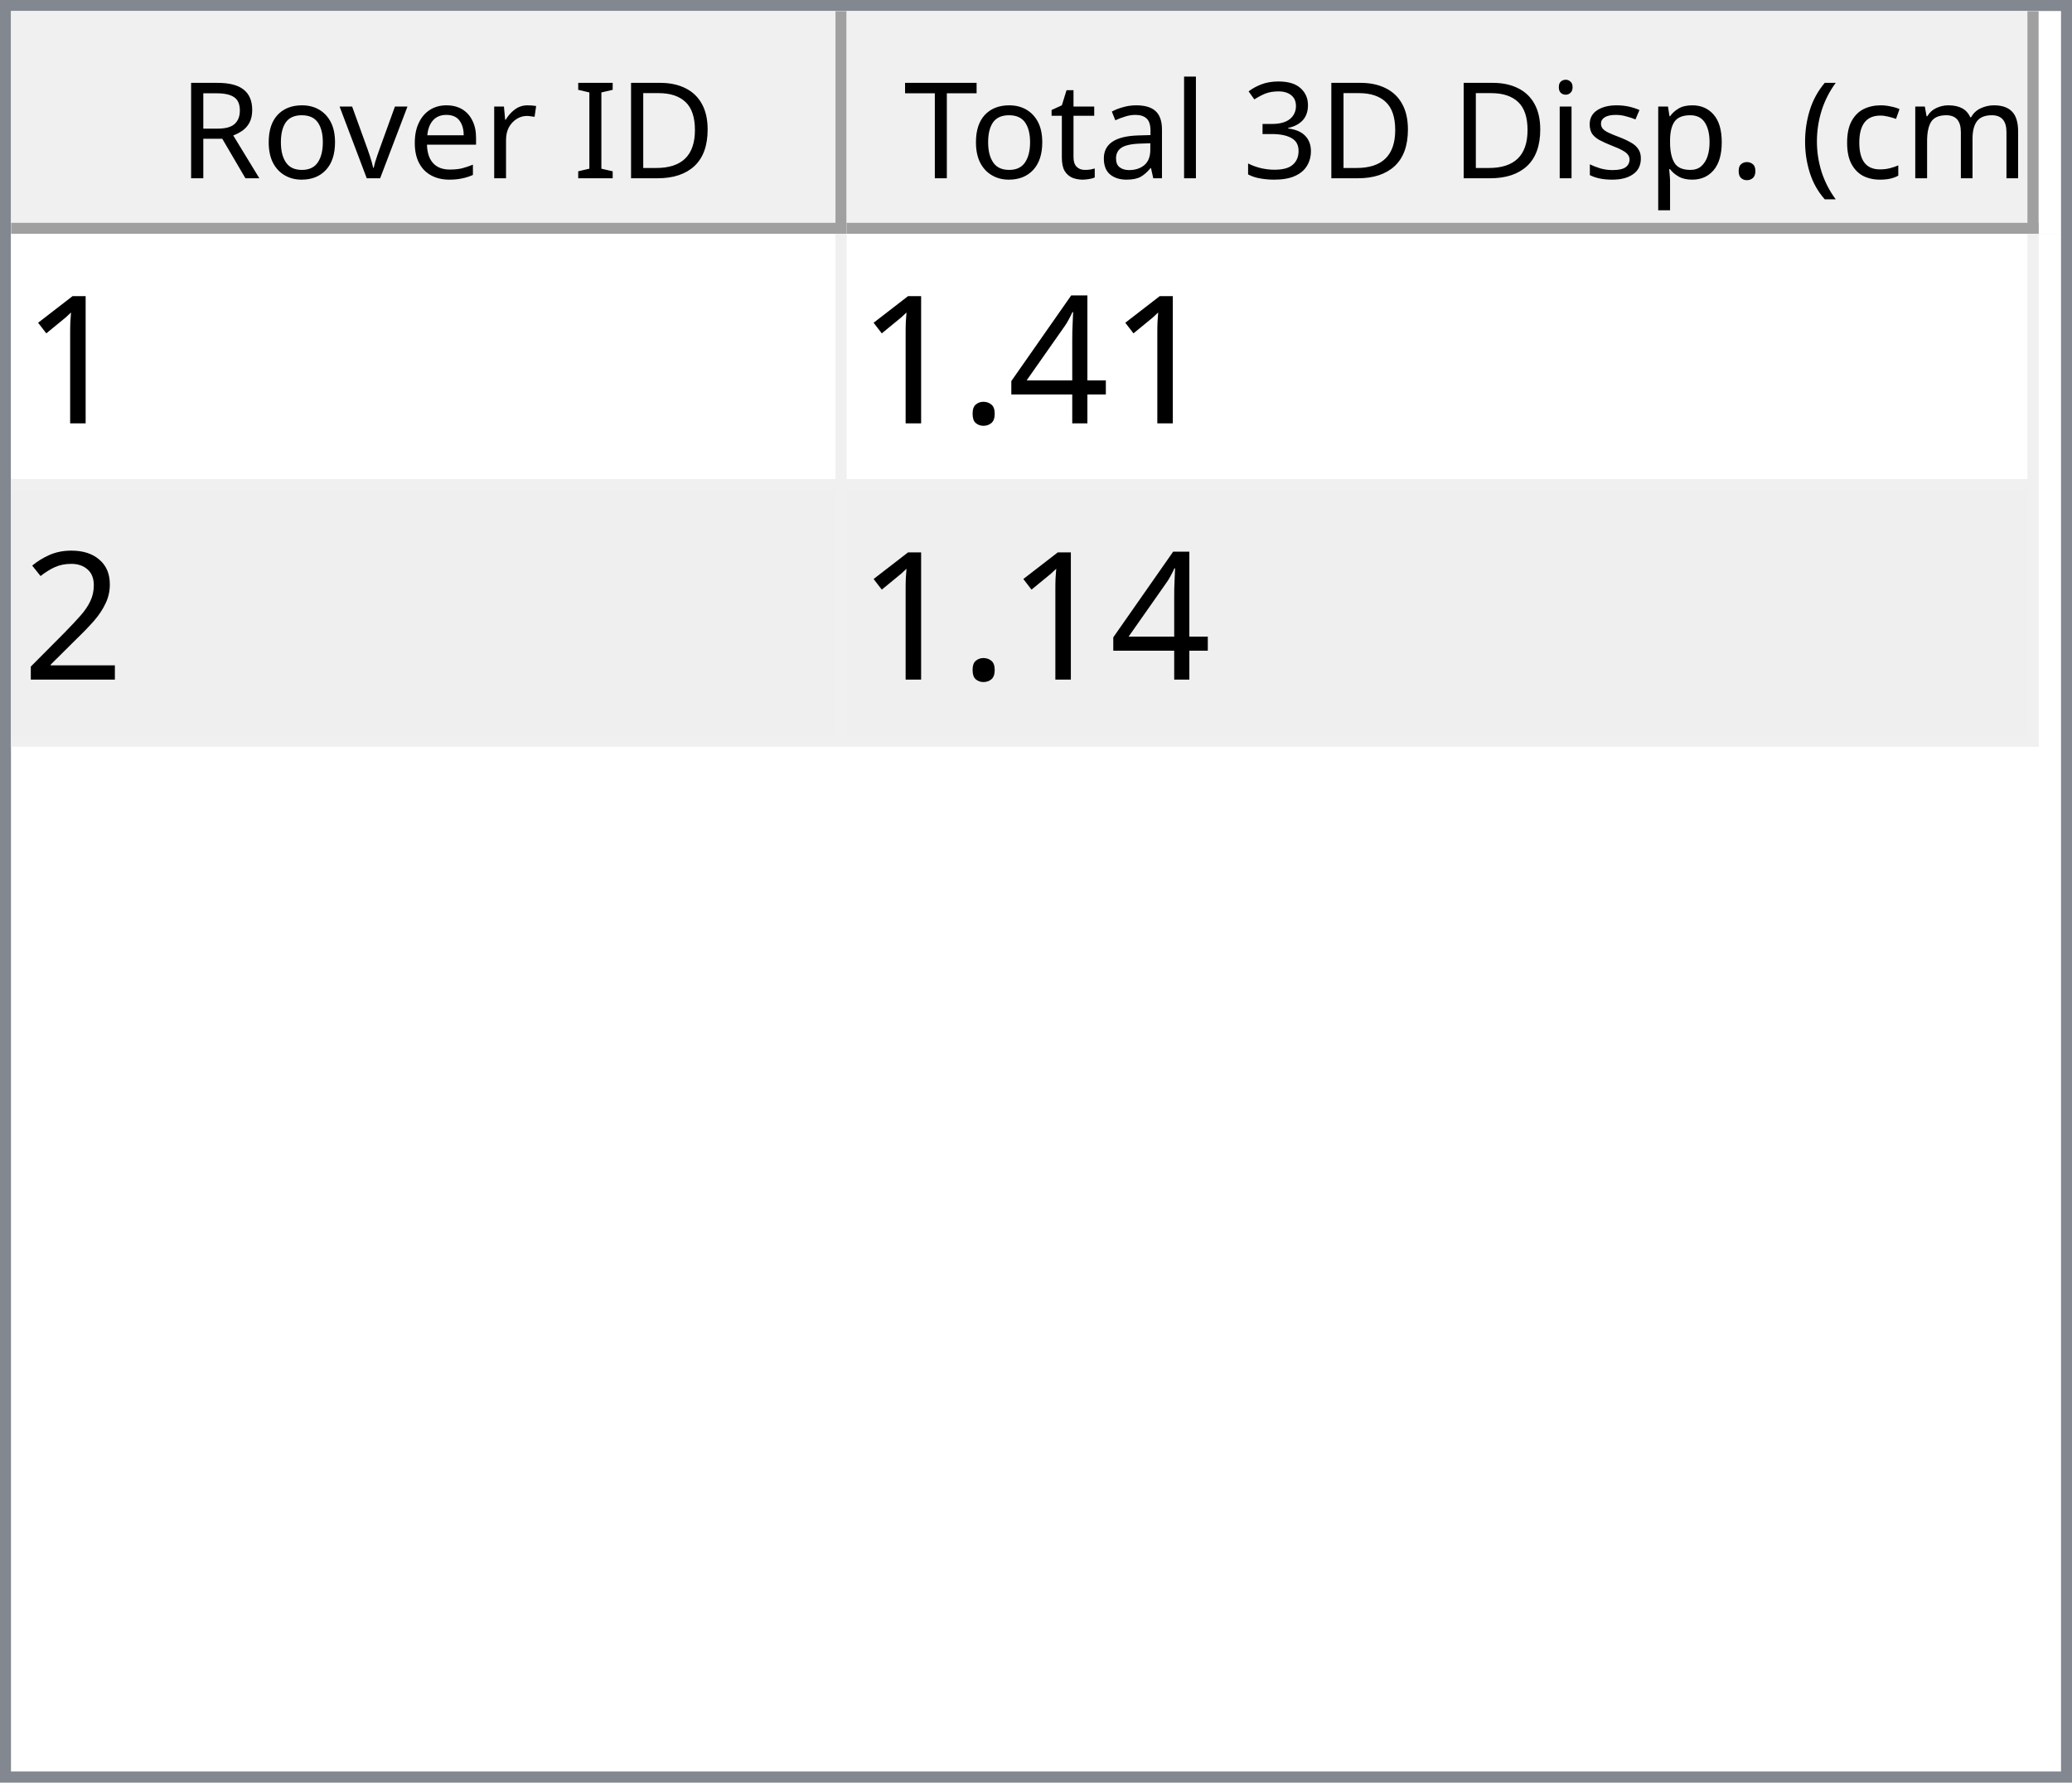
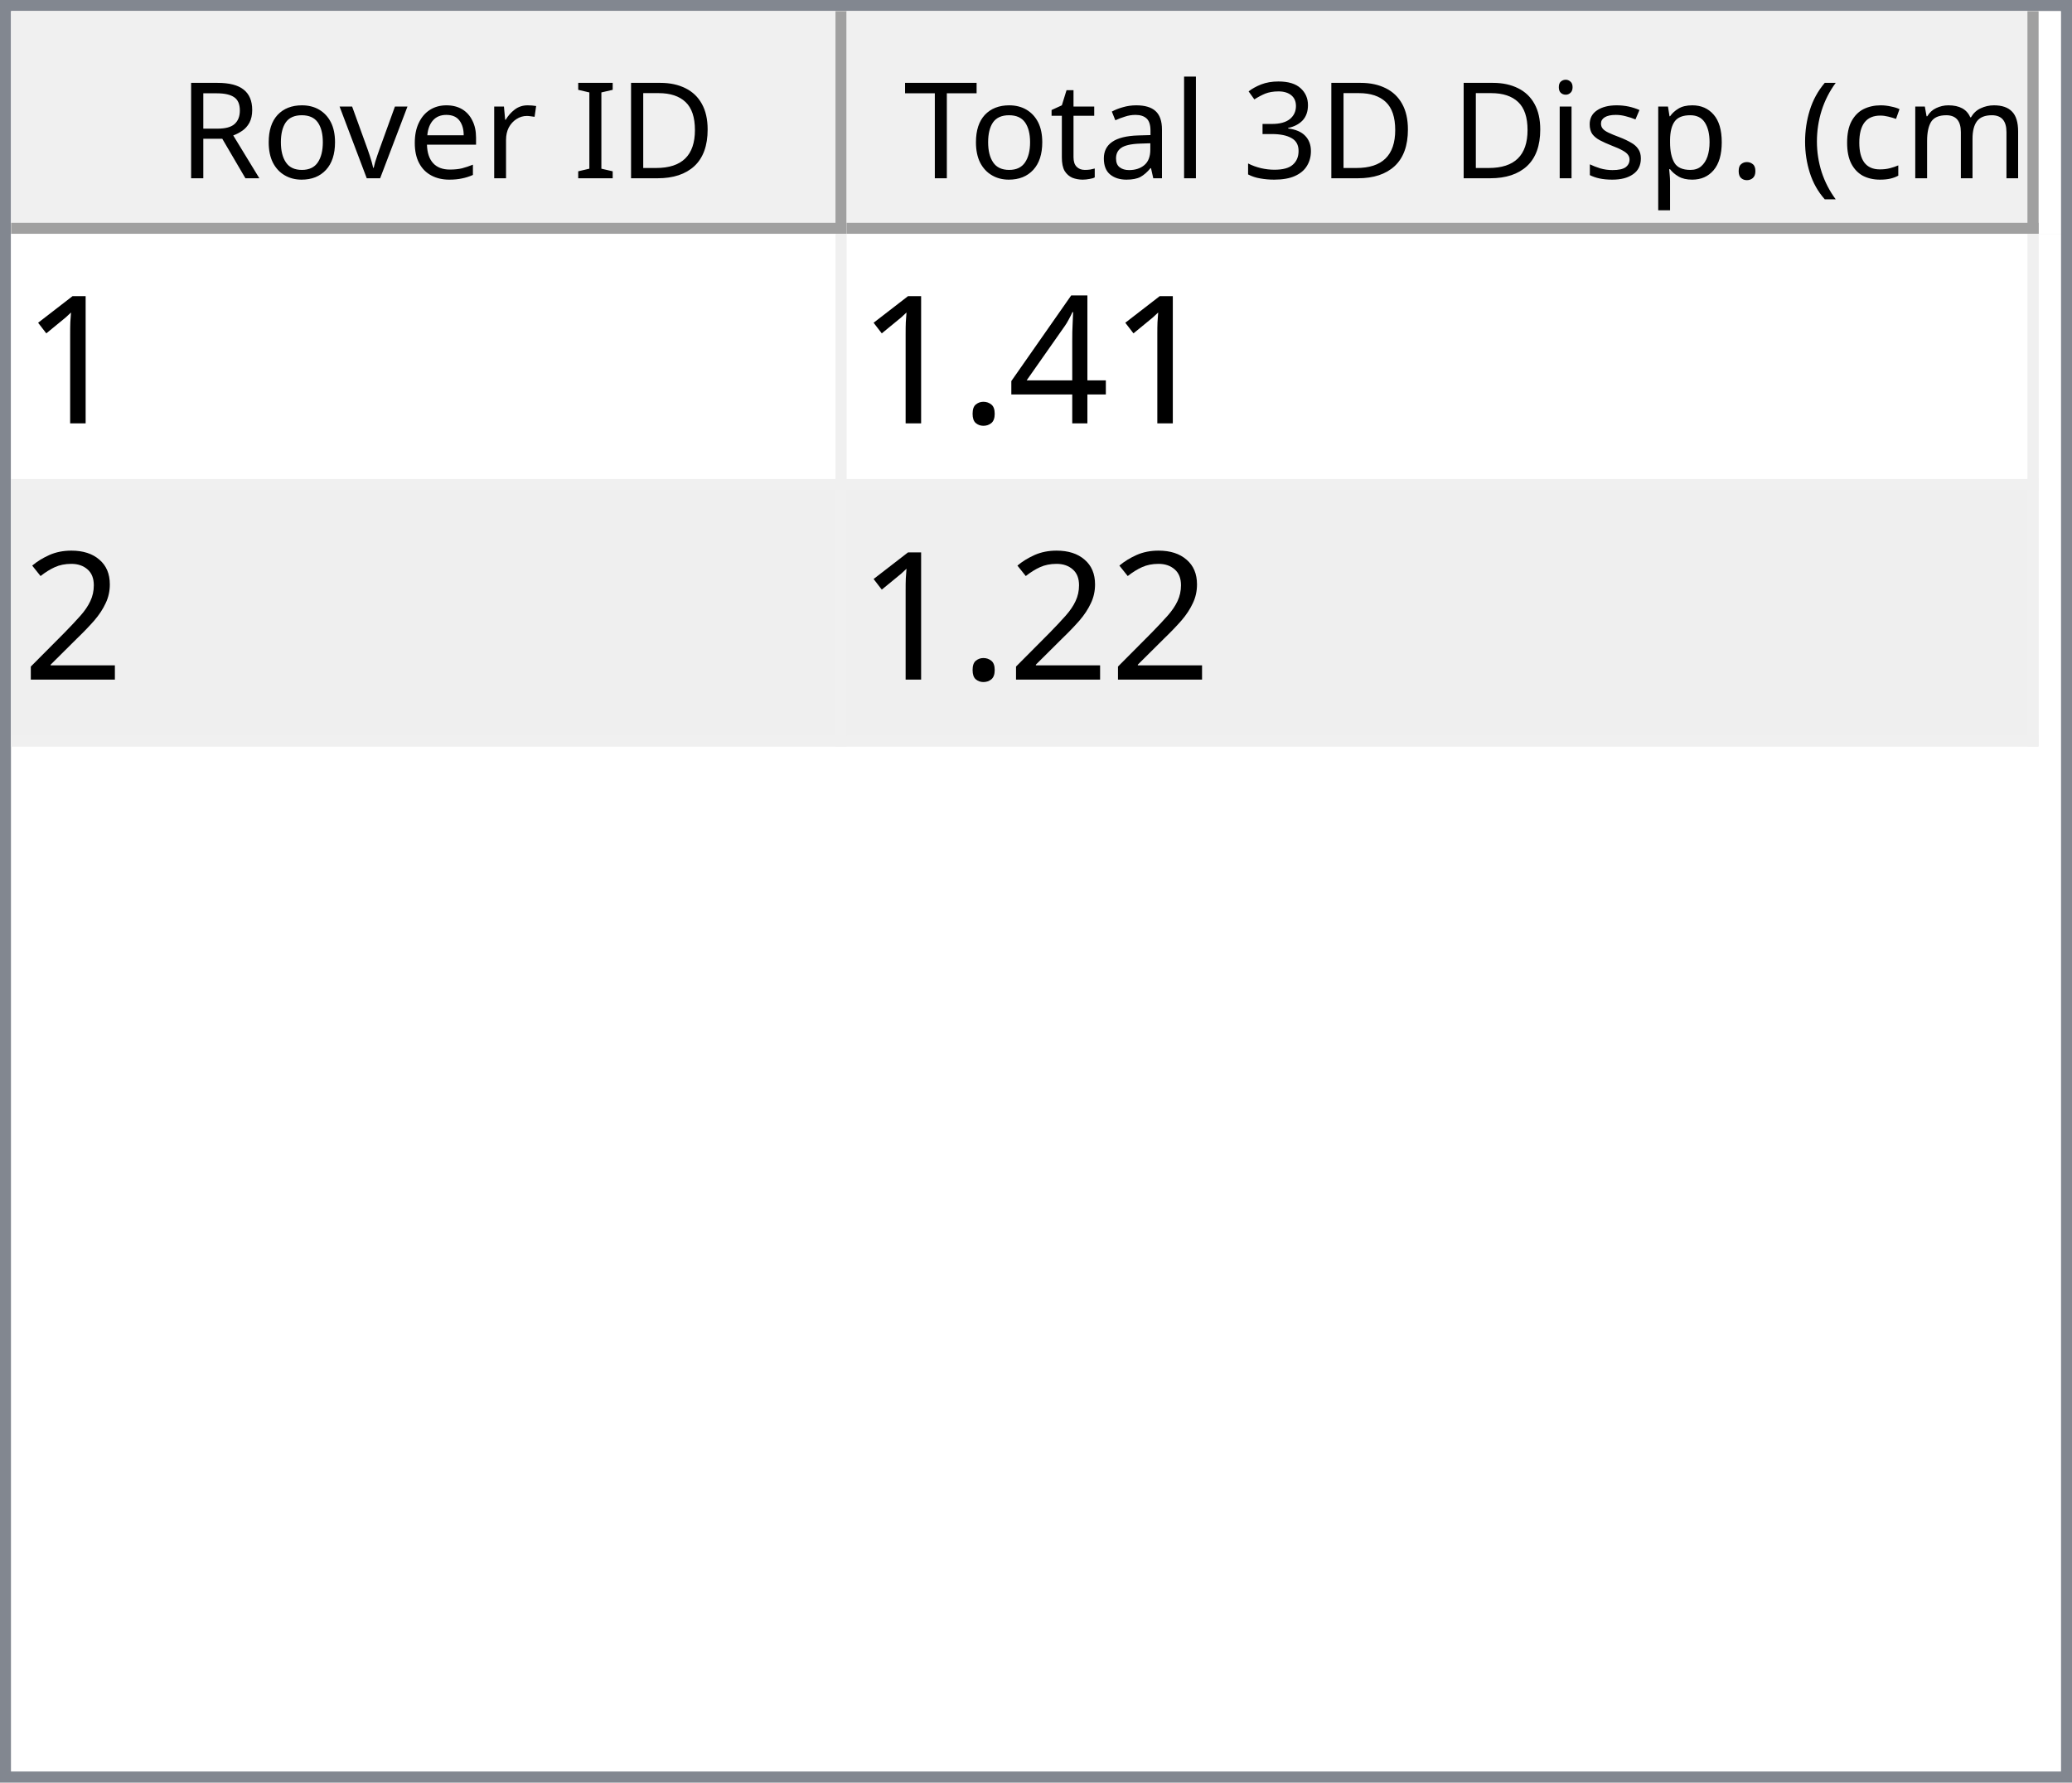
<svg xmlns="http://www.w3.org/2000/svg" style="fill-opacity:1; color-rendering:auto; color-interpolation:auto; text-rendering:auto; stroke:black; stroke-linecap:square; stroke-miterlimit:10; shape-rendering:auto; stroke-opacity:1; fill:black; stroke-dasharray:none; font-weight:normal; stroke-width:1; font-family:'Dialog'; font-style:normal; stroke-linejoin:miter; font-size:12px; stroke-dashoffset:0; image-rendering:auto;" width="186" height="160">
  <defs id="genericDefs" />
  <g>
    <defs id="defs1">
      <clipPath clipPathUnits="userSpaceOnUse" id="clipPath1">
        <path d="M0 0 L186 0 L186 160 L0 160 L0 0 Z" />
      </clipPath>
      <clipPath clipPathUnits="userSpaceOnUse" id="clipPath2">
        <path d="M0 0 L0 160 L186 160 L186 0 Z" />
      </clipPath>
      <clipPath clipPathUnits="userSpaceOnUse" id="clipPath3">
        <path d="M0 0 L0 20 L184 20 L184 0 Z" />
      </clipPath>
      <clipPath clipPathUnits="userSpaceOnUse" id="clipPath4">
        <path d="M0 0 L0 20 L75 20 L75 0 Z" />
      </clipPath>
      <clipPath clipPathUnits="userSpaceOnUse" id="clipPath5">
        <path d="M1 1 L1 19 L74 19 L74 1 Z" />
      </clipPath>
      <clipPath clipPathUnits="userSpaceOnUse" id="clipPath6">
        <path d="M0 0 L0 18 L73 18 L73 0 Z" />
      </clipPath>
      <clipPath clipPathUnits="userSpaceOnUse" id="clipPath7">
        <path d="M-0.5 -0.5 L-0.5 19.5 L74.5 19.5 L74.5 -0.5 Z" />
      </clipPath>
      <clipPath clipPathUnits="userSpaceOnUse" id="clipPath8">
        <path d="M0 0 L0 20 L107 20 L107 0 Z" />
      </clipPath>
      <clipPath clipPathUnits="userSpaceOnUse" id="clipPath9">
        <path d="M1 1 L1 19 L106 19 L106 1 Z" />
      </clipPath>
      <clipPath clipPathUnits="userSpaceOnUse" id="clipPath10">
        <path d="M0 0 L0 18 L105 18 L105 0 Z" />
      </clipPath>
      <clipPath clipPathUnits="userSpaceOnUse" id="clipPath11">
        <path d="M-0.5 -0.5 L-0.5 19.5 L106.5 19.5 L106.5 -0.5 Z" />
      </clipPath>
      <clipPath clipPathUnits="userSpaceOnUse" id="clipPath12">
        <path d="M0 0 L0 138 L184 138 L184 0 Z" />
      </clipPath>
      <clipPath clipPathUnits="userSpaceOnUse" id="clipPath13">
        <path d="M0 0 L0 46 L182 46 L182 0 Z" />
      </clipPath>
      <clipPath clipPathUnits="userSpaceOnUse" id="clipPath14">
        <path d="M-0.5 -0.5 L-0.5 45.5 L181.5 45.5 L181.5 -0.5 Z" />
      </clipPath>
      <clipPath clipPathUnits="userSpaceOnUse" id="clipPath15">
        <path d="M0 0 L0 22 L74 22 L74 0 Z" />
      </clipPath>
      <clipPath clipPathUnits="userSpaceOnUse" id="clipPath16">
        <path d="M0 0 L0 22 L106 22 L106 0 Z" />
      </clipPath>
      <font horiz-adv-x="64.551" id="font1">
        <font-face ascent="107.91" descent="25.098" units-per-em="100" style="font-style:normal; font-family:Segoe UI; font-weight:normal;" />
        <missing-glyph horiz-adv-x="64.551" d="M8.109 0 L8.109 68.266 L56.453 68.266 L56.453 0 L8.109 0 ZM15.328 7.234 L49.219 7.234 L49.219 61.031 L15.328 61.031 L15.328 7.234 Z" />
        <glyph unicode="D" horiz-adv-x="70.117" d="M9.188 0 L9.188 70.016 L28.516 70.016 Q65.531 70.016 65.531 35.891 Q65.531 19.672 55.25 9.836 Q44.969 0 27.734 0 L9.188 0 ZM17.391 62.594 L17.391 7.422 L27.828 7.422 Q41.609 7.422 49.273 14.797 Q56.938 22.172 56.938 35.688 Q56.938 62.594 28.328 62.594 L17.391 62.594 Z" />
        <glyph unicode="I" horiz-adv-x="26.611" d="M17.391 0 L9.188 0 L9.188 70.016 L17.391 70.016 L17.391 0 Z" />
        <glyph unicode=" " horiz-adv-x="27.393" d="" />
        <glyph unicode="r" horiz-adv-x="34.766" d="M34.188 41.891 Q32.078 43.5 28.125 43.5 Q23 43.5 19.555 38.672 Q16.109 33.844 16.109 25.484 L16.109 0 L8.109 0 L8.109 50 L16.109 50 L16.109 39.703 L16.312 39.703 Q18.016 44.969 21.531 47.922 Q25.047 50.875 29.391 50.875 Q32.516 50.875 34.188 50.203 L34.188 41.891 Z" />
        <glyph unicode="e" horiz-adv-x="52.295" d="M48.297 23 L12.984 23 Q13.188 14.656 17.484 10.109 Q21.781 5.562 29.297 5.562 Q37.75 5.562 44.828 11.141 L44.828 3.609 Q38.234 -1.172 27.391 -1.172 Q16.797 -1.172 10.742 5.641 Q4.688 12.453 4.688 24.812 Q4.688 36.469 11.305 43.82 Q17.922 51.172 27.734 51.172 Q37.547 51.172 42.922 44.828 Q48.297 38.484 48.297 27.203 L48.297 23 ZM40.094 29.781 Q40.047 36.719 36.75 40.578 Q33.453 44.438 27.594 44.438 Q21.922 44.438 17.969 40.383 Q14.016 36.328 13.094 29.781 L40.094 29.781 Z" />
        <glyph unicode="v" horiz-adv-x="47.9" d="M47.406 50 L27.484 0 L19.625 0 L0.688 50 L9.469 50 L22.172 13.672 Q23.578 9.672 23.922 6.688 L24.125 6.688 Q24.609 10.453 25.688 13.484 L38.969 50 L47.406 50 Z" />
        <glyph unicode="o" horiz-adv-x="58.594" d="M29 -1.172 Q17.922 -1.172 11.305 5.836 Q4.688 12.844 4.688 24.422 Q4.688 37.016 11.57 44.094 Q18.453 51.172 30.172 51.172 Q41.359 51.172 47.633 44.289 Q53.906 37.406 53.906 25.203 Q53.906 13.234 47.141 6.031 Q40.375 -1.172 29 -1.172 ZM29.594 44.438 Q21.875 44.438 17.383 39.188 Q12.891 33.938 12.891 24.703 Q12.891 15.828 17.43 10.695 Q21.969 5.562 29.594 5.562 Q37.359 5.562 41.531 10.594 Q45.703 15.625 45.703 24.906 Q45.703 34.281 41.531 39.359 Q37.359 44.438 29.594 44.438 Z" />
        <glyph unicode="R" horiz-adv-x="59.814" d="M59.375 0 L49.609 0 L37.891 19.625 Q36.281 22.359 34.766 24.289 Q33.25 26.219 31.664 27.438 Q30.078 28.656 28.25 29.219 Q26.422 29.781 24.125 29.781 L17.391 29.781 L17.391 0 L9.188 0 L9.188 70.016 L30.078 70.016 Q34.672 70.016 38.555 68.867 Q42.438 67.719 45.289 65.375 Q48.141 63.031 49.758 59.547 Q51.375 56.062 51.375 51.375 Q51.375 47.703 50.273 44.656 Q49.172 41.609 47.148 39.211 Q45.125 36.812 42.266 35.133 Q39.406 33.453 35.844 32.516 L35.844 32.328 Q37.594 31.547 38.891 30.547 Q40.188 29.547 41.359 28.18 Q42.531 26.812 43.68 25.078 Q44.828 23.344 46.234 21.047 L59.375 0 ZM17.391 62.594 L17.391 37.203 L28.516 37.203 Q31.594 37.203 34.203 38.133 Q36.812 39.062 38.719 40.797 Q40.625 42.531 41.703 45.047 Q42.781 47.562 42.781 50.688 Q42.781 56.297 39.141 59.445 Q35.5 62.594 28.609 62.594 L17.391 62.594 Z" />
        <glyph unicode=")" horiz-adv-x="30.176" d="M8.297 -15.922 L1.172 -15.922 Q16.406 2.344 16.406 26.812 Q16.406 51.469 1.078 70.016 L8.297 70.016 Q23.531 52.156 23.531 26.703 Q23.531 1.375 8.297 -15.922 Z" />
        <glyph unicode="m" horiz-adv-x="86.133" d="M79.109 0 L71.094 0 L71.094 28.719 Q71.094 37.016 68.531 40.727 Q65.969 44.438 59.906 44.438 Q54.781 44.438 51.195 39.75 Q47.609 35.062 47.609 28.516 L47.609 0 L39.594 0 L39.594 29.688 Q39.594 44.438 28.219 44.438 Q22.953 44.438 19.531 40.016 Q16.109 35.594 16.109 28.516 L16.109 0 L8.109 0 L8.109 50 L16.109 50 L16.109 42.094 L16.312 42.094 Q21.625 51.172 31.844 51.172 Q36.969 51.172 40.773 48.312 Q44.578 45.453 46 40.828 Q51.562 51.172 62.594 51.172 Q79.109 51.172 79.109 30.812 L79.109 0 Z" />
        <glyph unicode="c" horiz-adv-x="46.191" d="M42.188 2.297 Q36.422 -1.172 28.516 -1.172 Q17.828 -1.172 11.258 5.789 Q4.688 12.75 4.688 23.828 Q4.688 36.188 11.766 43.68 Q18.844 51.172 30.672 51.172 Q37.25 51.172 42.281 48.734 L42.281 40.531 Q36.719 44.438 30.375 44.438 Q22.703 44.438 17.797 38.945 Q12.891 33.453 12.891 24.516 Q12.891 15.719 17.508 10.641 Q22.125 5.562 29.891 5.562 Q36.422 5.562 42.188 9.906 L42.188 2.297 Z" />
        <glyph unicode="(" horiz-adv-x="30.176" d="M29.109 -15.922 L21.969 -15.922 Q6.844 1.375 6.844 26.703 Q6.844 52.156 21.969 70.016 L29.203 70.016 Q13.875 51.469 13.875 26.812 Q13.875 2.344 29.109 -15.922 Z" />
        <glyph unicode="." horiz-adv-x="21.68" d="M10.891 -1.078 Q8.641 -1.078 7.055 0.539 Q5.469 2.156 5.469 4.391 Q5.469 6.641 7.055 8.273 Q8.641 9.906 10.891 9.906 Q13.188 9.906 14.797 8.273 Q16.406 6.641 16.406 4.391 Q16.406 2.156 14.797 0.539 Q13.188 -1.078 10.891 -1.078 Z" />
        <glyph unicode="p" horiz-adv-x="58.789" d="M16.312 7.234 L16.109 7.234 L16.109 -23 L8.109 -23 L8.109 50 L16.109 50 L16.109 41.219 L16.312 41.219 Q22.219 51.172 33.594 51.172 Q43.266 51.172 48.688 44.461 Q54.109 37.75 54.109 26.469 Q54.109 13.922 48 6.375 Q41.891 -1.172 31.297 -1.172 Q21.578 -1.172 16.312 7.234 ZM16.109 27.391 L16.109 20.406 Q16.109 14.203 20.141 9.883 Q24.172 5.562 30.375 5.562 Q37.641 5.562 41.773 11.133 Q45.906 16.703 45.906 26.609 Q45.906 34.969 42.047 39.703 Q38.188 44.438 31.594 44.438 Q24.609 44.438 20.359 39.578 Q16.109 34.719 16.109 27.391 Z" />
        <glyph unicode="s" horiz-adv-x="42.432" d="M5.078 1.812 L5.078 10.406 Q11.625 5.562 19.484 5.562 Q30.031 5.562 30.031 12.594 Q30.031 14.594 29.125 15.992 Q28.219 17.391 26.68 18.461 Q25.141 19.531 23.07 20.383 Q21 21.234 18.609 22.172 Q15.281 23.484 12.766 24.828 Q10.25 26.172 8.57 27.859 Q6.891 29.547 6.031 31.695 Q5.172 33.844 5.172 36.719 Q5.172 40.234 6.789 42.945 Q8.406 45.656 11.086 47.484 Q13.766 49.312 17.211 50.242 Q20.656 51.172 24.312 51.172 Q30.812 51.172 35.938 48.922 L35.938 40.828 Q30.422 44.438 23.25 44.438 Q21 44.438 19.195 43.922 Q17.391 43.406 16.094 42.477 Q14.797 41.547 14.086 40.258 Q13.375 38.969 13.375 37.406 Q13.375 35.453 14.086 34.133 Q14.797 32.812 16.164 31.789 Q17.531 30.766 19.484 29.938 Q21.438 29.109 23.922 28.125 Q27.25 26.859 29.883 25.516 Q32.516 24.172 34.375 22.484 Q36.234 20.797 37.234 18.602 Q38.234 16.406 38.234 13.375 Q38.234 9.672 36.602 6.938 Q34.969 4.203 32.234 2.398 Q29.5 0.594 25.93 -0.289 Q22.359 -1.172 18.453 -1.172 Q10.75 -1.172 5.078 1.812 Z" />
        <glyph unicode="i" horiz-adv-x="24.219" d="M12.203 62.703 Q10.062 62.703 8.547 64.164 Q7.031 65.625 7.031 67.875 Q7.031 70.125 8.547 71.609 Q10.062 73.094 12.203 73.094 Q14.406 73.094 15.945 71.609 Q17.484 70.125 17.484 67.875 Q17.484 65.719 15.945 64.211 Q14.406 62.703 12.203 62.703 ZM16.109 0 L8.109 0 L8.109 50 L16.109 50 L16.109 0 Z" />
        <glyph unicode="3" horiz-adv-x="53.906" d="M46.531 19.828 Q46.531 15.094 44.75 11.211 Q42.969 7.328 39.719 4.57 Q36.469 1.812 31.93 0.297 Q27.391 -1.219 21.922 -1.219 Q11.922 -1.219 6 2.594 L6 11.188 Q13.094 5.609 22.219 5.609 Q25.875 5.609 28.828 6.539 Q31.781 7.469 33.906 9.227 Q36.031 10.984 37.18 13.477 Q38.328 15.969 38.328 19.094 Q38.328 32.812 18.797 32.812 L12.984 32.812 L12.984 39.594 L18.5 39.594 Q35.797 39.594 35.797 52.484 Q35.797 64.406 22.609 64.406 Q15.188 64.406 8.688 59.422 L8.688 67.188 Q15.375 71.188 24.609 71.188 Q29 71.188 32.57 69.969 Q36.141 68.75 38.68 66.555 Q41.219 64.359 42.609 61.281 Q44 58.203 44 54.5 Q44 40.672 30.031 36.719 L30.031 36.531 Q33.594 36.141 36.625 34.797 Q39.656 33.453 41.852 31.305 Q44.047 29.156 45.289 26.25 Q46.531 23.344 46.531 19.828 Z" />
        <glyph unicode="l" horiz-adv-x="24.219" d="M16.109 0 L8.109 0 L8.109 74.031 L16.109 74.031 L16.109 0 Z" />
        <glyph unicode="a" horiz-adv-x="50.879" d="M43.891 0 L35.891 0 L35.891 7.812 L35.688 7.812 Q30.469 -1.172 20.312 -1.172 Q12.844 -1.172 8.617 2.781 Q4.391 6.734 4.391 13.281 Q4.391 27.297 20.906 29.594 L35.891 31.688 Q35.891 44.438 25.594 44.438 Q16.547 44.438 9.281 38.281 L9.281 46.484 Q16.656 51.172 26.266 51.172 Q43.891 51.172 43.891 32.516 L43.891 0 ZM35.891 25.297 L23.828 23.641 Q18.266 22.859 15.43 20.875 Q12.594 18.891 12.594 13.875 Q12.594 10.203 15.211 7.883 Q17.828 5.562 22.172 5.562 Q28.125 5.562 32.008 9.742 Q35.891 13.922 35.891 20.312 L35.891 25.297 Z" />
        <glyph unicode="t" horiz-adv-x="33.887" d="M31.297 0.484 Q28.469 -1.078 23.828 -1.078 Q10.688 -1.078 10.688 13.578 L10.688 43.172 L2.094 43.172 L2.094 50 L10.688 50 L10.688 62.203 L18.703 64.797 L18.703 50 L31.297 50 L31.297 43.172 L18.703 43.172 L18.703 14.984 Q18.703 9.969 20.414 7.82 Q22.125 5.672 26.078 5.672 Q29.109 5.672 31.297 7.328 L31.297 0.484 Z" />
        <glyph unicode="T" horiz-adv-x="52.393" d="M50.594 62.594 L30.375 62.594 L30.375 0 L22.172 0 L22.172 62.594 L2 62.594 L2 70.016 L50.594 70.016 L50.594 62.594 Z" />
      </font>
      <font horiz-adv-x="75.0" id="font2">
        <font-face ascent="100.537" descent="21.973" units-per-em="100" style="font-style:normal; font-family:sans-serif; font-weight:normal;" />
        <missing-glyph horiz-adv-x="75.0" d="M12.5 0 L12.5 62.5 L62.5 62.5 L62.5 0 L12.5 0 ZM14.062 1.562 L60.938 1.562 L60.938 60.938 L14.062 60.938 L14.062 1.562 Z" />
        <glyph unicode="1" horiz-adv-x="55.615" d="M37.25 0 L28.469 0 L28.469 56 Q25.297 52.984 20.141 49.953 Q14.984 46.922 10.891 45.406 L10.891 53.906 Q18.266 57.375 23.781 62.305 Q29.297 67.234 31.594 71.875 L37.25 71.875 L37.25 0 Z" />
        <glyph unicode="4" horiz-adv-x="55.615" d="M32.328 0 L32.328 17.141 L1.266 17.141 L1.266 25.203 L33.938 71.578 L41.109 71.578 L41.109 25.203 L50.781 25.203 L50.781 17.141 L41.109 17.141 L41.109 0 L32.328 0 ZM32.328 25.203 L32.328 57.469 L9.906 25.203 L32.328 25.203 Z" />
        <glyph unicode="." horiz-adv-x="27.783" d="M9.078 0 L9.078 10.016 L19.094 10.016 L19.094 0 L9.078 0 Z" />
        <glyph unicode="2" horiz-adv-x="55.615" d="M50.344 8.453 L50.344 0 L3.031 0 Q2.938 3.172 4.047 6.109 Q5.859 10.938 9.836 15.625 Q13.812 20.312 21.344 26.469 Q33.016 36.031 37.117 41.625 Q41.219 47.219 41.219 52.203 Q41.219 57.422 37.477 61.008 Q33.734 64.594 27.734 64.594 Q21.391 64.594 17.578 60.789 Q13.766 56.984 13.719 50.25 L4.688 51.172 Q5.609 61.281 11.664 66.578 Q17.719 71.875 27.938 71.875 Q38.234 71.875 44.242 66.164 Q50.25 60.453 50.25 52 Q50.25 47.703 48.492 43.555 Q46.734 39.406 42.656 34.812 Q38.578 30.219 29.109 22.219 Q21.188 15.578 18.945 13.211 Q16.703 10.844 15.234 8.453 L50.344 8.453 Z" />
      </font>
    </defs>
    <g style="fill:white; stroke:white;">
      <rect x="0" y="0" width="186" style="clip-path:url(#clipPath1); stroke:none;" height="160" />
    </g>
    <g style="fill:white; text-rendering:optimizeSpeed; color-rendering:optimizeSpeed; image-rendering:optimizeSpeed; shape-rendering:crispEdges; stroke:white; color-interpolation:sRGB;">
      <rect x="0" width="186" height="160" y="0" style="stroke:none;" />
      <path style="stroke:none;" d="M0 160 L186 160 L186 0 L0 0 Z" />
    </g>
    <g style="fill:rgb(240,240,240); font-family:'Segoe UI'; stroke:rgb(240,240,240);">
      <rect x="0" y="0" width="186" style="clip-path:url(#clipPath2); stroke:none;" height="160" />
    </g>
    <g style="fill:rgb(130,135,144); font-family:'Segoe UI'; stroke:rgb(130,135,144);">
      <path d="M0 0 L186 0 L186 160 L0 160 L0 0 ZM1 1 L185 1 L185 159 L1 159 L1 1 Z" style="fill-rule:evenodd; clip-path:url(#clipPath2); stroke:none;" />
    </g>
    <g style="fill:white; font-family:'Segoe UI'; stroke:white;" transform="translate(1,1)">
      <rect x="0" y="0" width="184" style="clip-path:url(#clipPath3); stroke:none;" height="20" />
    </g>
    <g style="fill:rgb(240,240,240); font-family:'Segoe UI'; stroke:rgb(240,240,240);" transform="translate(1,1)">
      <rect x="0" y="0" width="75" style="clip-path:url(#clipPath4); stroke:none;" height="20" />
    </g>
    <g style="font-family:'Segoe UI';" transform="translate(2,2)">
      <text x="14" xml:space="preserve" y="14" style="clip-path:url(#clipPath6); stroke:none;">Rover ID</text>
    </g>
    <g style="fill:rgb(160,160,160); font-family:'Segoe UI'; stroke:rgb(160,160,160); stroke-linejoin:bevel;" transform="translate(1.5,1.5)">
      <line x1="74" x2="74" y1="0" style="fill:none; clip-path:url(#clipPath7);" y2="19" />
    </g>
    <g style="fill:rgb(160,160,160); font-family:'Segoe UI'; stroke:rgb(160,160,160); stroke-linejoin:bevel;" transform="matrix(1,0,0,1,1,1) translate(0.5,0.5)">
      <line x1="0" x2="74" y1="19" style="fill:none; clip-path:url(#clipPath7);" y2="19" />
    </g>
    <g style="fill:rgb(240,240,240); font-family:'Segoe UI'; stroke:rgb(240,240,240);" transform="translate(76,1)">
      <rect x="0" y="0" width="107" style="clip-path:url(#clipPath8); stroke:none;" height="20" />
    </g>
    <g style="font-family:'Segoe UI';" transform="translate(77,2)">
      <text x="1" xml:space="preserve" y="14" style="clip-path:url(#clipPath10); stroke:none;"> Total 3D Disp. (cm)</text>
    </g>
    <g style="fill:rgb(160,160,160); font-family:'Segoe UI'; stroke:rgb(160,160,160); stroke-linejoin:bevel;" transform="translate(76.5,1.5)">
      <line x1="106" x2="106" y1="0" style="fill:none; clip-path:url(#clipPath11);" y2="19" />
    </g>
    <g style="fill:rgb(160,160,160); font-family:'Segoe UI'; stroke:rgb(160,160,160); stroke-linejoin:bevel;" transform="matrix(1,0,0,1,76,1) translate(0.5,0.5)">
      <line x1="0" x2="106" y1="19" style="fill:none; clip-path:url(#clipPath11);" y2="19" />
    </g>
    <g style="fill:white; font-family:'Segoe UI'; stroke:white;" transform="translate(1,21)">
      <rect x="0" y="0" width="184" style="clip-path:url(#clipPath12); stroke:none;" height="138" />
    </g>
    <g style="fill:rgb(240,240,240); font-size:16px; font-family:sans-serif; stroke:rgb(240,240,240);" transform="translate(1,21)">
      <rect x="0" y="0" width="182" style="clip-path:url(#clipPath13); stroke:none;" height="46" />
      <line transform="translate(0.5,0.5)" x1="0" x2="181" y1="22" style="clip-path:url(#clipPath14); fill:none; stroke-linejoin:bevel;" y2="22" />
    </g>
    <g transform="matrix(1,0,0,1,1,21) translate(0.5,0.5)" style="fill:rgb(240,240,240); font-size:16px; font-family:sans-serif; stroke:rgb(240,240,240); stroke-linejoin:bevel;">
      <line x1="0" x2="181" y1="45" style="fill:none; clip-path:url(#clipPath14);" y2="45" />
    </g>
    <g transform="matrix(1,0,0,1,1,21) translate(0.5,0.5)" style="fill:rgb(240,240,240); font-size:16px; font-family:sans-serif; stroke:rgb(240,240,240); stroke-linejoin:bevel;">
      <line x1="74" x2="74" y1="0" style="fill:none; clip-path:url(#clipPath14);" y2="45" />
    </g>
    <g transform="matrix(1,0,0,1,1,21) translate(0.5,0.5)" style="fill:rgb(240,240,240); font-size:16px; font-family:sans-serif; stroke:rgb(240,240,240); stroke-linejoin:bevel;">
      <line x1="181" x2="181" y1="0" style="fill:none; clip-path:url(#clipPath14);" y2="45" />
    </g>
    <g style="fill:white; font-size:16px; font-family:sans-serif; stroke:white;" transform="matrix(1,0,0,1,1,21)">
      <rect x="0" y="0" width="74" style="clip-path:url(#clipPath15); stroke:none;" height="22" />
      <text x="1" y="17" style="fill:black; clip-path:url(#clipPath15); stroke:none;" xml:space="preserve">1</text>
    </g>
    <g style="fill:white; font-size:16px; font-family:sans-serif; stroke:white;" transform="matrix(1,0,0,1,1,21) translate(75,0)">
      <rect x="0" y="0" width="106" style="clip-path:url(#clipPath16); stroke:none;" height="22" />
      <text x="1" y="17" style="fill:black; clip-path:url(#clipPath16); stroke:none;" xml:space="preserve">1.41</text>
    </g>
    <g style="fill:rgb(239,239,239); font-size:16px; font-family:sans-serif; stroke:rgb(239,239,239);" transform="matrix(1,0,0,1,1,21) translate(0,23)">
      <rect x="0" y="0" width="74" style="clip-path:url(#clipPath15); stroke:none;" height="22" />
      <text x="1" y="17" style="fill:black; clip-path:url(#clipPath15); stroke:none;" xml:space="preserve">2</text>
    </g>
    <g style="fill:rgb(239,239,239); font-size:16px; font-family:sans-serif; stroke:rgb(239,239,239);" transform="matrix(1,0,0,1,1,21) translate(75,23)">
      <rect x="0" y="0" width="106" style="clip-path:url(#clipPath16); stroke:none;" height="22" />
-       <text x="1" y="17" style="fill:black; clip-path:url(#clipPath16); stroke:none;" xml:space="preserve">1.14</text>
+       <text x="1" y="17" style="fill:black; clip-path:url(#clipPath16); stroke:none;" xml:space="preserve">1.22</text>
    </g>
  </g>
</svg>
